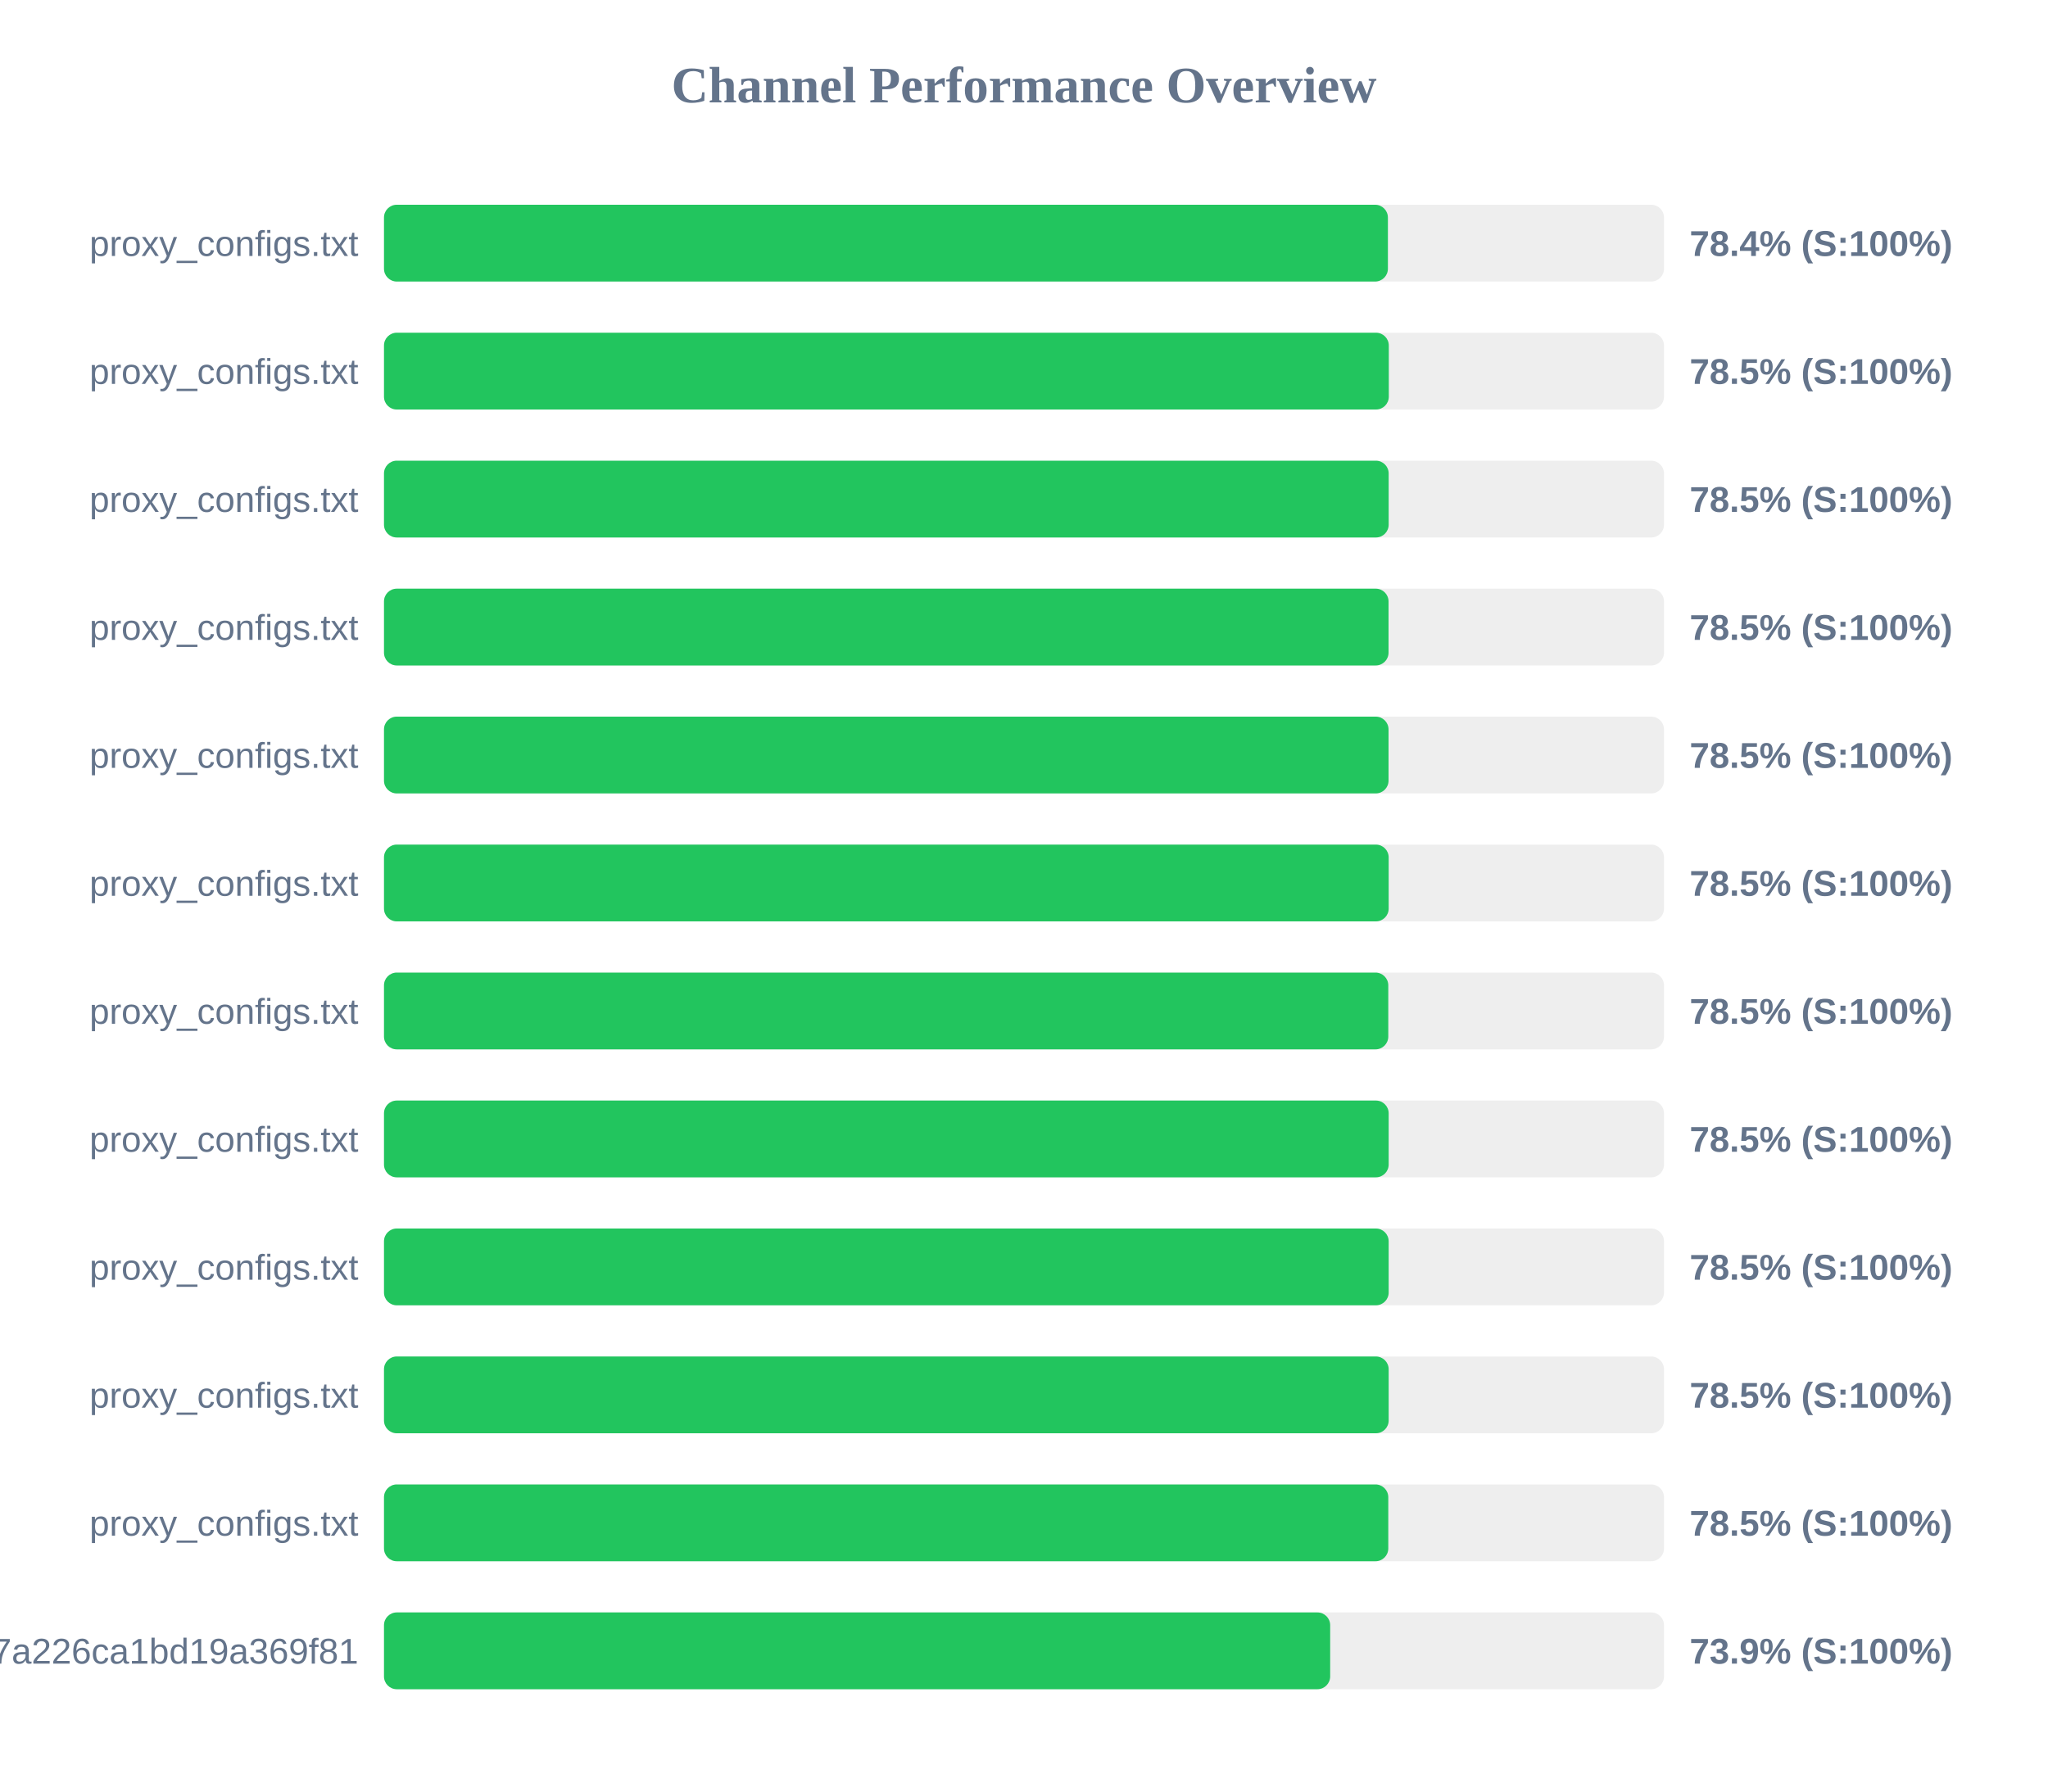
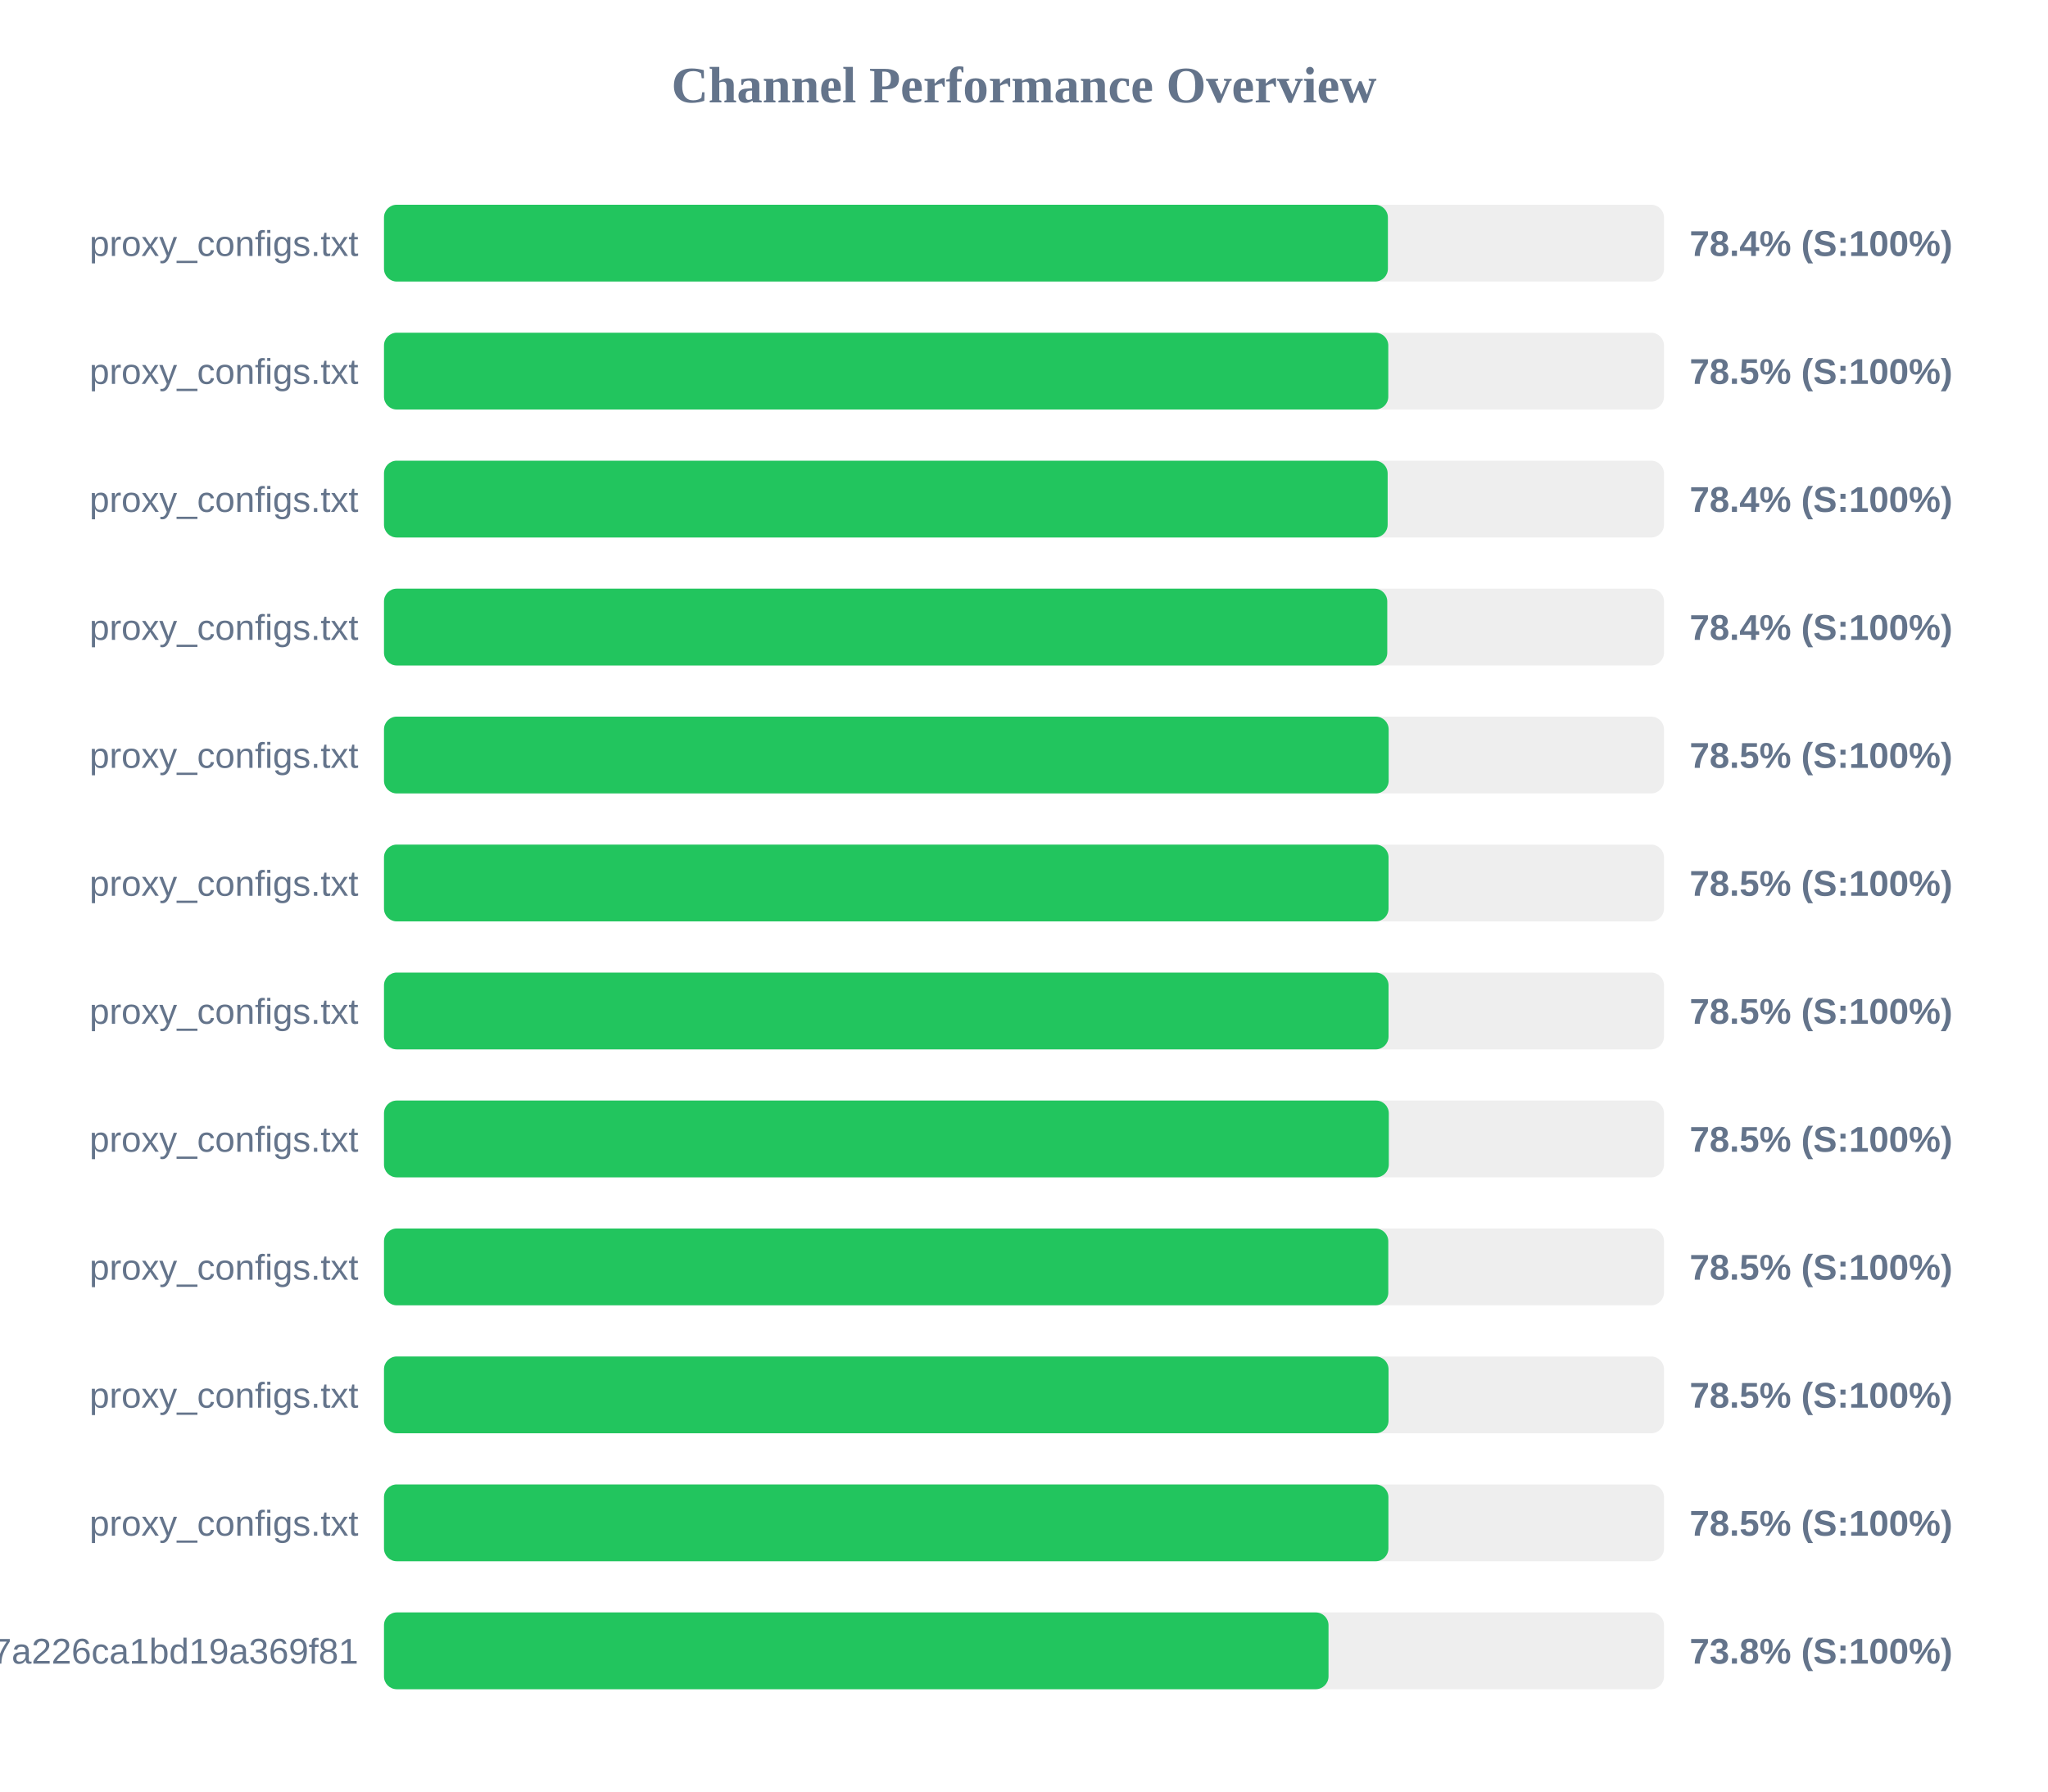
<svg xmlns="http://www.w3.org/2000/svg" width="800" height="700" version="1.1">
  <style>
        .row { font: 14px Arial; fill: #64748b; }
        .score { font: bold 14px Arial; fill: #64748b; }
    </style>
  <text x="400" y="40" text-anchor="middle" font-size="20px" font-weight="bold" fill="#64748b">Channel Performance Overview</text>
  <rect x="150" y="80" width="500" height="30" fill="#eee" rx="5" />
  <rect x="150" y="80" width="392.15" height="30" fill="#22c55e" rx="5" />
  <text x="140" y="100" text-anchor="end" class="row">proxy_configs.txt</text>
  <text x="660" y="100" text-anchor="start" class="score">78.4% (S:100%)</text>
  <rect x="150" y="130" width="500" height="30" fill="#eee" rx="5" />
-   <rect x="150" y="130" width="392.5" height="30" fill="#22c55e" rx="5" />
+   <rect x="150" y="130" width="392.3" height="30" fill="#22c55e" rx="5" />
  <text x="140" y="150" text-anchor="end" class="row">proxy_configs.txt</text>
  <text x="660" y="150" text-anchor="start" class="score">78.5% (S:100%)</text>
  <rect x="150" y="180" width="500" height="30" fill="#eee" rx="5" />
-   <rect x="150" y="180" width="392.45" height="30" fill="#22c55e" rx="5" />
+   <rect x="150" y="180" width="392.05" height="30" fill="#22c55e" rx="5" />
  <text x="140" y="200" text-anchor="end" class="row">proxy_configs.txt</text>
-   <text x="660" y="200" text-anchor="start" class="score">78.5% (S:100%)</text>
+   <text x="660" y="200" text-anchor="start" class="score">78.4% (S:100%)</text>
  <rect x="150" y="230" width="500" height="30" fill="#eee" rx="5" />
-   <rect x="150" y="230" width="392.4" height="30" fill="#22c55e" rx="5" />
+   <rect x="150" y="230" width="391.9" height="30" fill="#22c55e" rx="5" />
  <text x="140" y="250" text-anchor="end" class="row">proxy_configs.txt</text>
-   <text x="660" y="250" text-anchor="start" class="score">78.5% (S:100%)</text>
+   <text x="660" y="250" text-anchor="start" class="score">78.4% (S:100%)</text>
  <rect x="150" y="280" width="500" height="30" fill="#eee" rx="5" />
-   <rect x="150" y="280" width="392.4" height="30" fill="#22c55e" rx="5" />
+   <rect x="150" y="280" width="392.45" height="30" fill="#22c55e" rx="5" />
  <text x="140" y="300" text-anchor="end" class="row">proxy_configs.txt</text>
  <text x="660" y="300" text-anchor="start" class="score">78.5% (S:100%)</text>
  <rect x="150" y="330" width="500" height="30" fill="#eee" rx="5" />
-   <rect x="150" y="330" width="392.45" height="30" fill="#22c55e" rx="5" />
+   <rect x="150" y="330" width="392.4" height="30" fill="#22c55e" rx="5" />
  <text x="140" y="350" text-anchor="end" class="row">proxy_configs.txt</text>
  <text x="660" y="350" text-anchor="start" class="score">78.5% (S:100%)</text>
  <rect x="150" y="380" width="500" height="30" fill="#eee" rx="5" />
-   <rect x="150" y="380" width="392.3" height="30" fill="#22c55e" rx="5" />
+   <rect x="150" y="380" width="392.4" height="30" fill="#22c55e" rx="5" />
  <text x="140" y="400" text-anchor="end" class="row">proxy_configs.txt</text>
  <text x="660" y="400" text-anchor="start" class="score">78.5% (S:100%)</text>
  <rect x="150" y="430" width="500" height="30" fill="#eee" rx="5" />
-   <rect x="150" y="430" width="392.45" height="30" fill="#22c55e" rx="5" />
+   <rect x="150" y="430" width="392.5" height="30" fill="#22c55e" rx="5" />
  <text x="140" y="450" text-anchor="end" class="row">proxy_configs.txt</text>
  <text x="660" y="450" text-anchor="start" class="score">78.5% (S:100%)</text>
  <rect x="150" y="480" width="500" height="30" fill="#eee" rx="5" />
-   <rect x="150" y="480" width="392.45" height="30" fill="#22c55e" rx="5" />
+   <rect x="150" y="480" width="392.3" height="30" fill="#22c55e" rx="5" />
  <text x="140" y="500" text-anchor="end" class="row">proxy_configs.txt</text>
  <text x="660" y="500" text-anchor="start" class="score">78.5% (S:100%)</text>
  <rect x="150" y="530" width="500" height="30" fill="#eee" rx="5" />
-   <rect x="150" y="530" width="392.45" height="30" fill="#22c55e" rx="5" />
+   <rect x="150" y="530" width="392.4" height="30" fill="#22c55e" rx="5" />
  <text x="140" y="550" text-anchor="end" class="row">proxy_configs.txt</text>
  <text x="660" y="550" text-anchor="start" class="score">78.5% (S:100%)</text>
  <rect x="150" y="580" width="500" height="30" fill="#eee" rx="5" />
-   <rect x="150" y="580" width="392.3" height="30" fill="#22c55e" rx="5" />
+   <rect x="150" y="580" width="392.35" height="30" fill="#22c55e" rx="5" />
  <text x="140" y="600" text-anchor="end" class="row">proxy_configs.txt</text>
  <text x="660" y="600" text-anchor="start" class="score">78.5% (S:100%)</text>
  <rect x="150" y="630" width="500" height="30" fill="#eee" rx="5" />
-   <rect x="150" y="630" width="369.6" height="30" fill="#22c55e" rx="5" />
+   <rect x="150" y="630" width="368.95" height="30" fill="#22c55e" rx="5" />
  <text x="140" y="650" text-anchor="end" class="row">cloxy?token=14a78a67534817a226ca1bd19a369f81</text>
-   <text x="660" y="650" text-anchor="start" class="score">73.9% (S:100%)</text>
+   <text x="660" y="650" text-anchor="start" class="score">73.8% (S:100%)</text>
</svg>
